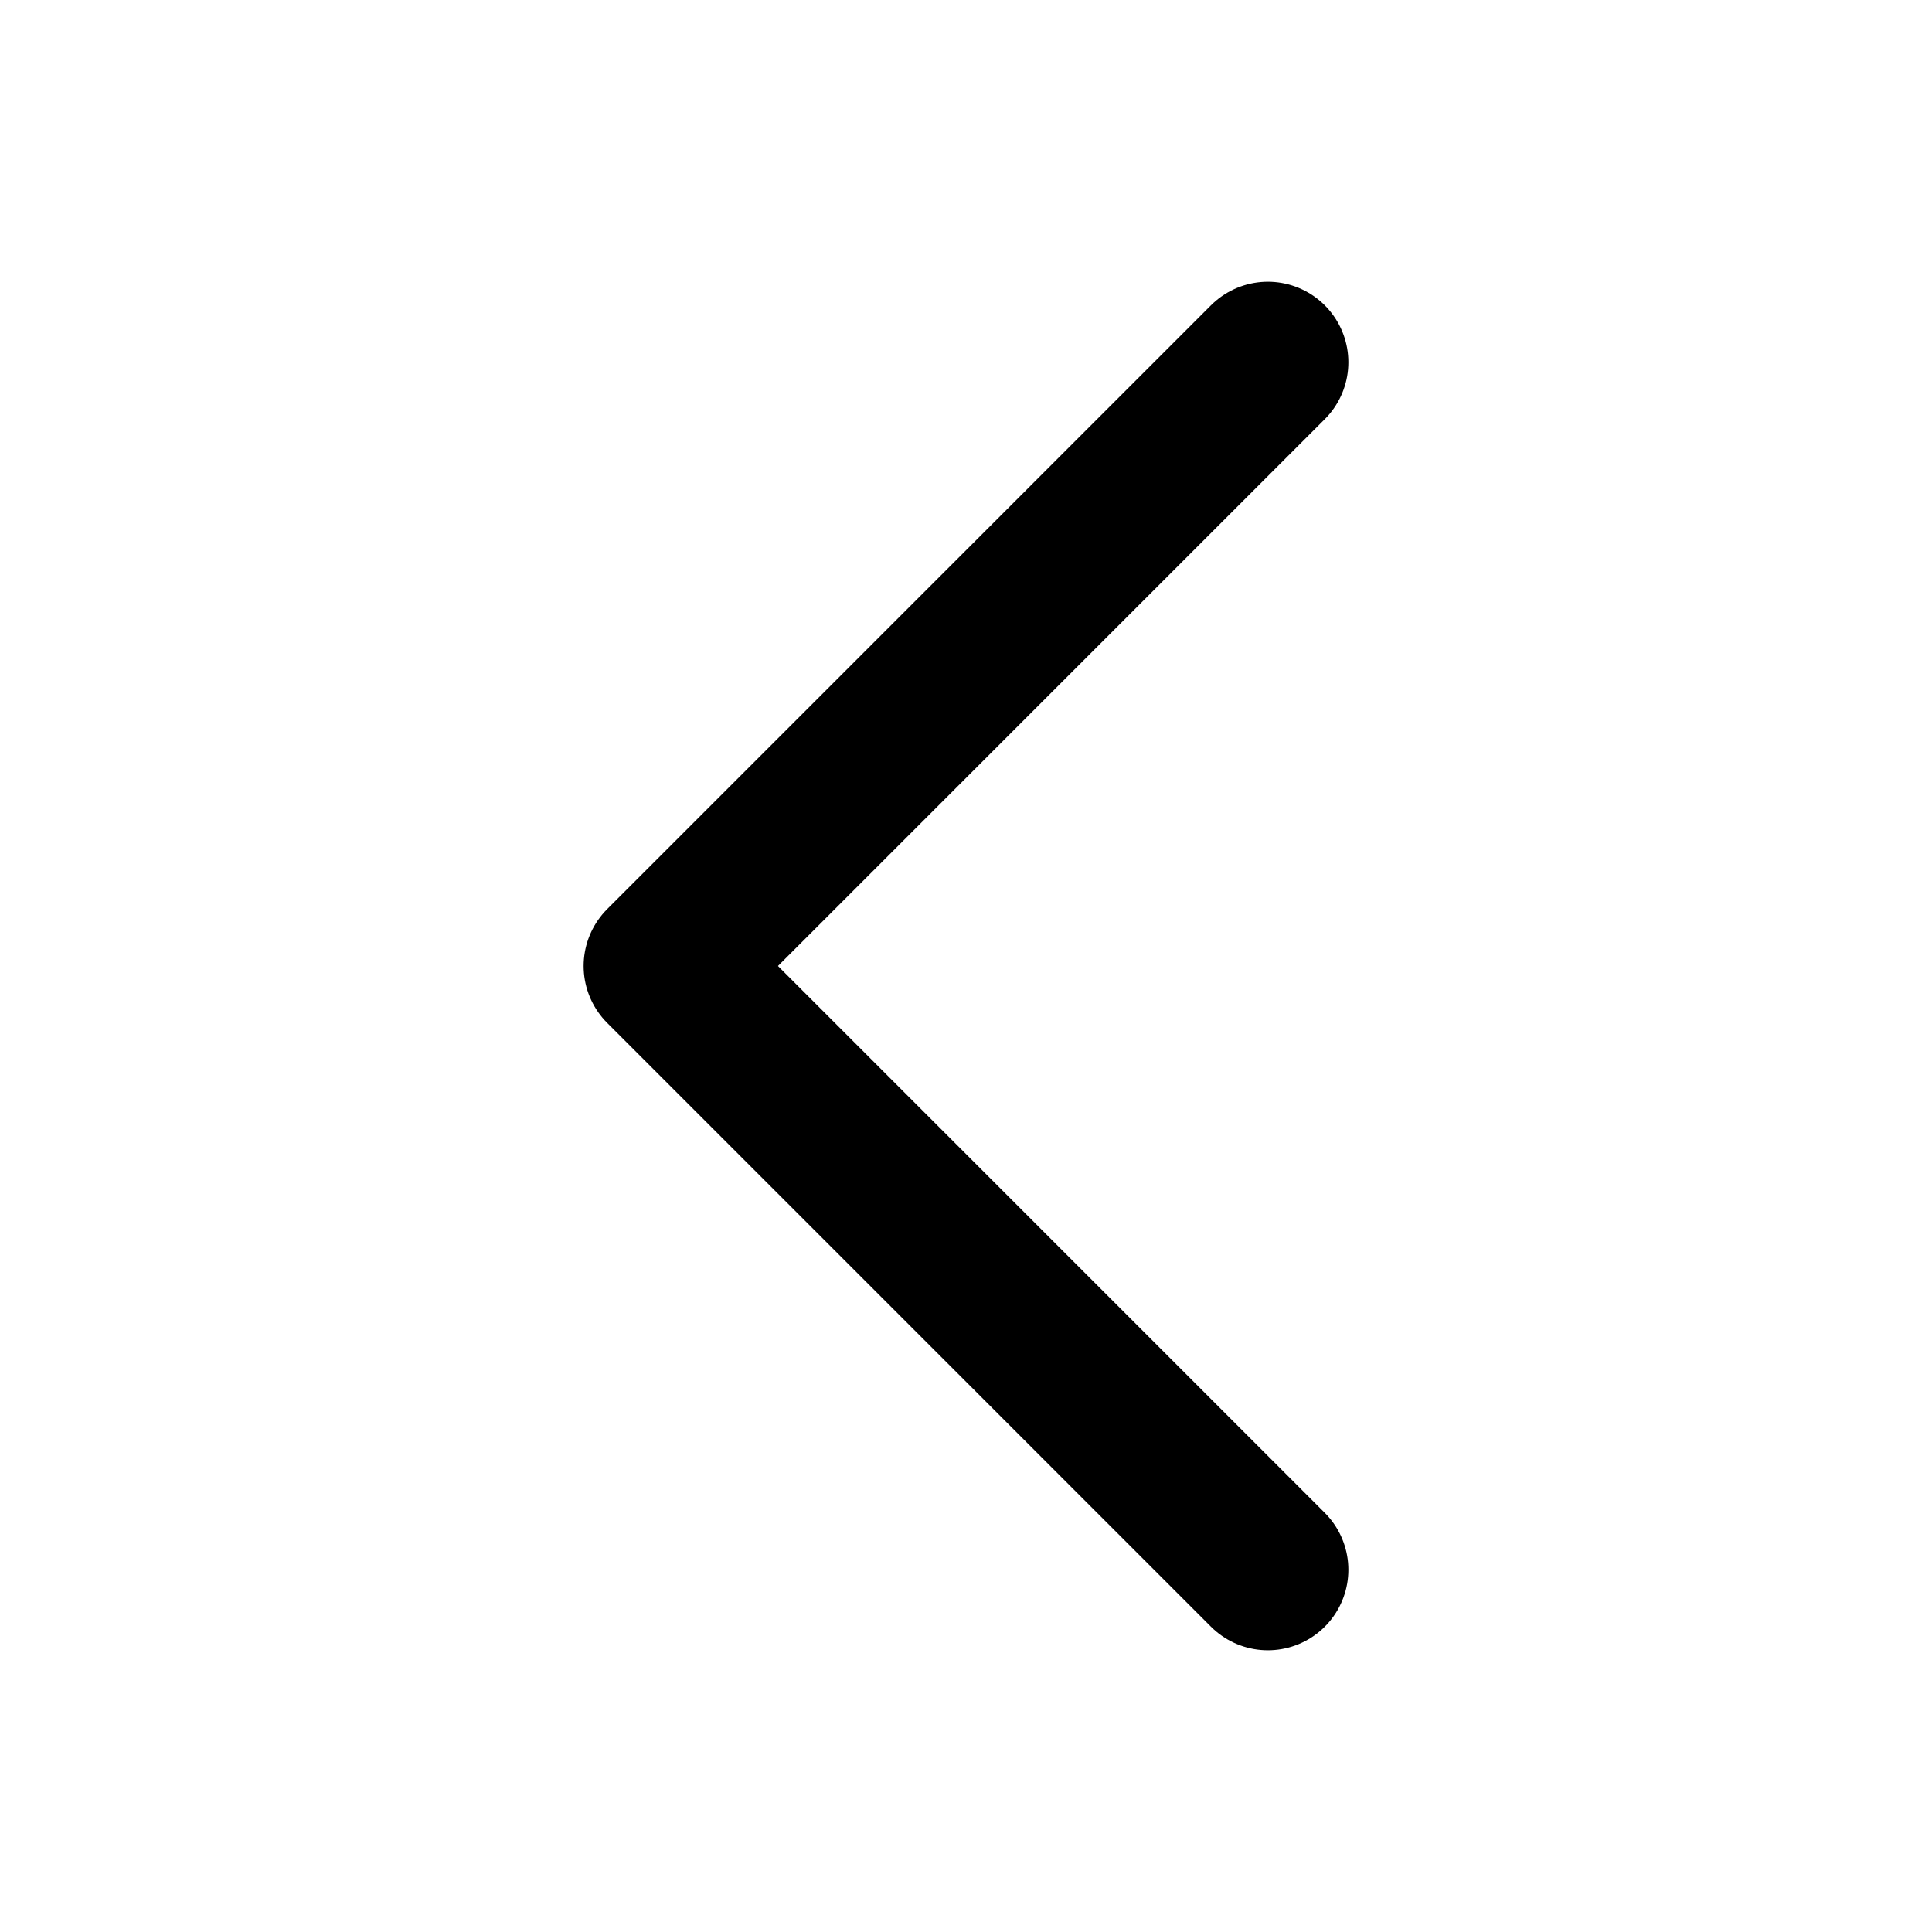
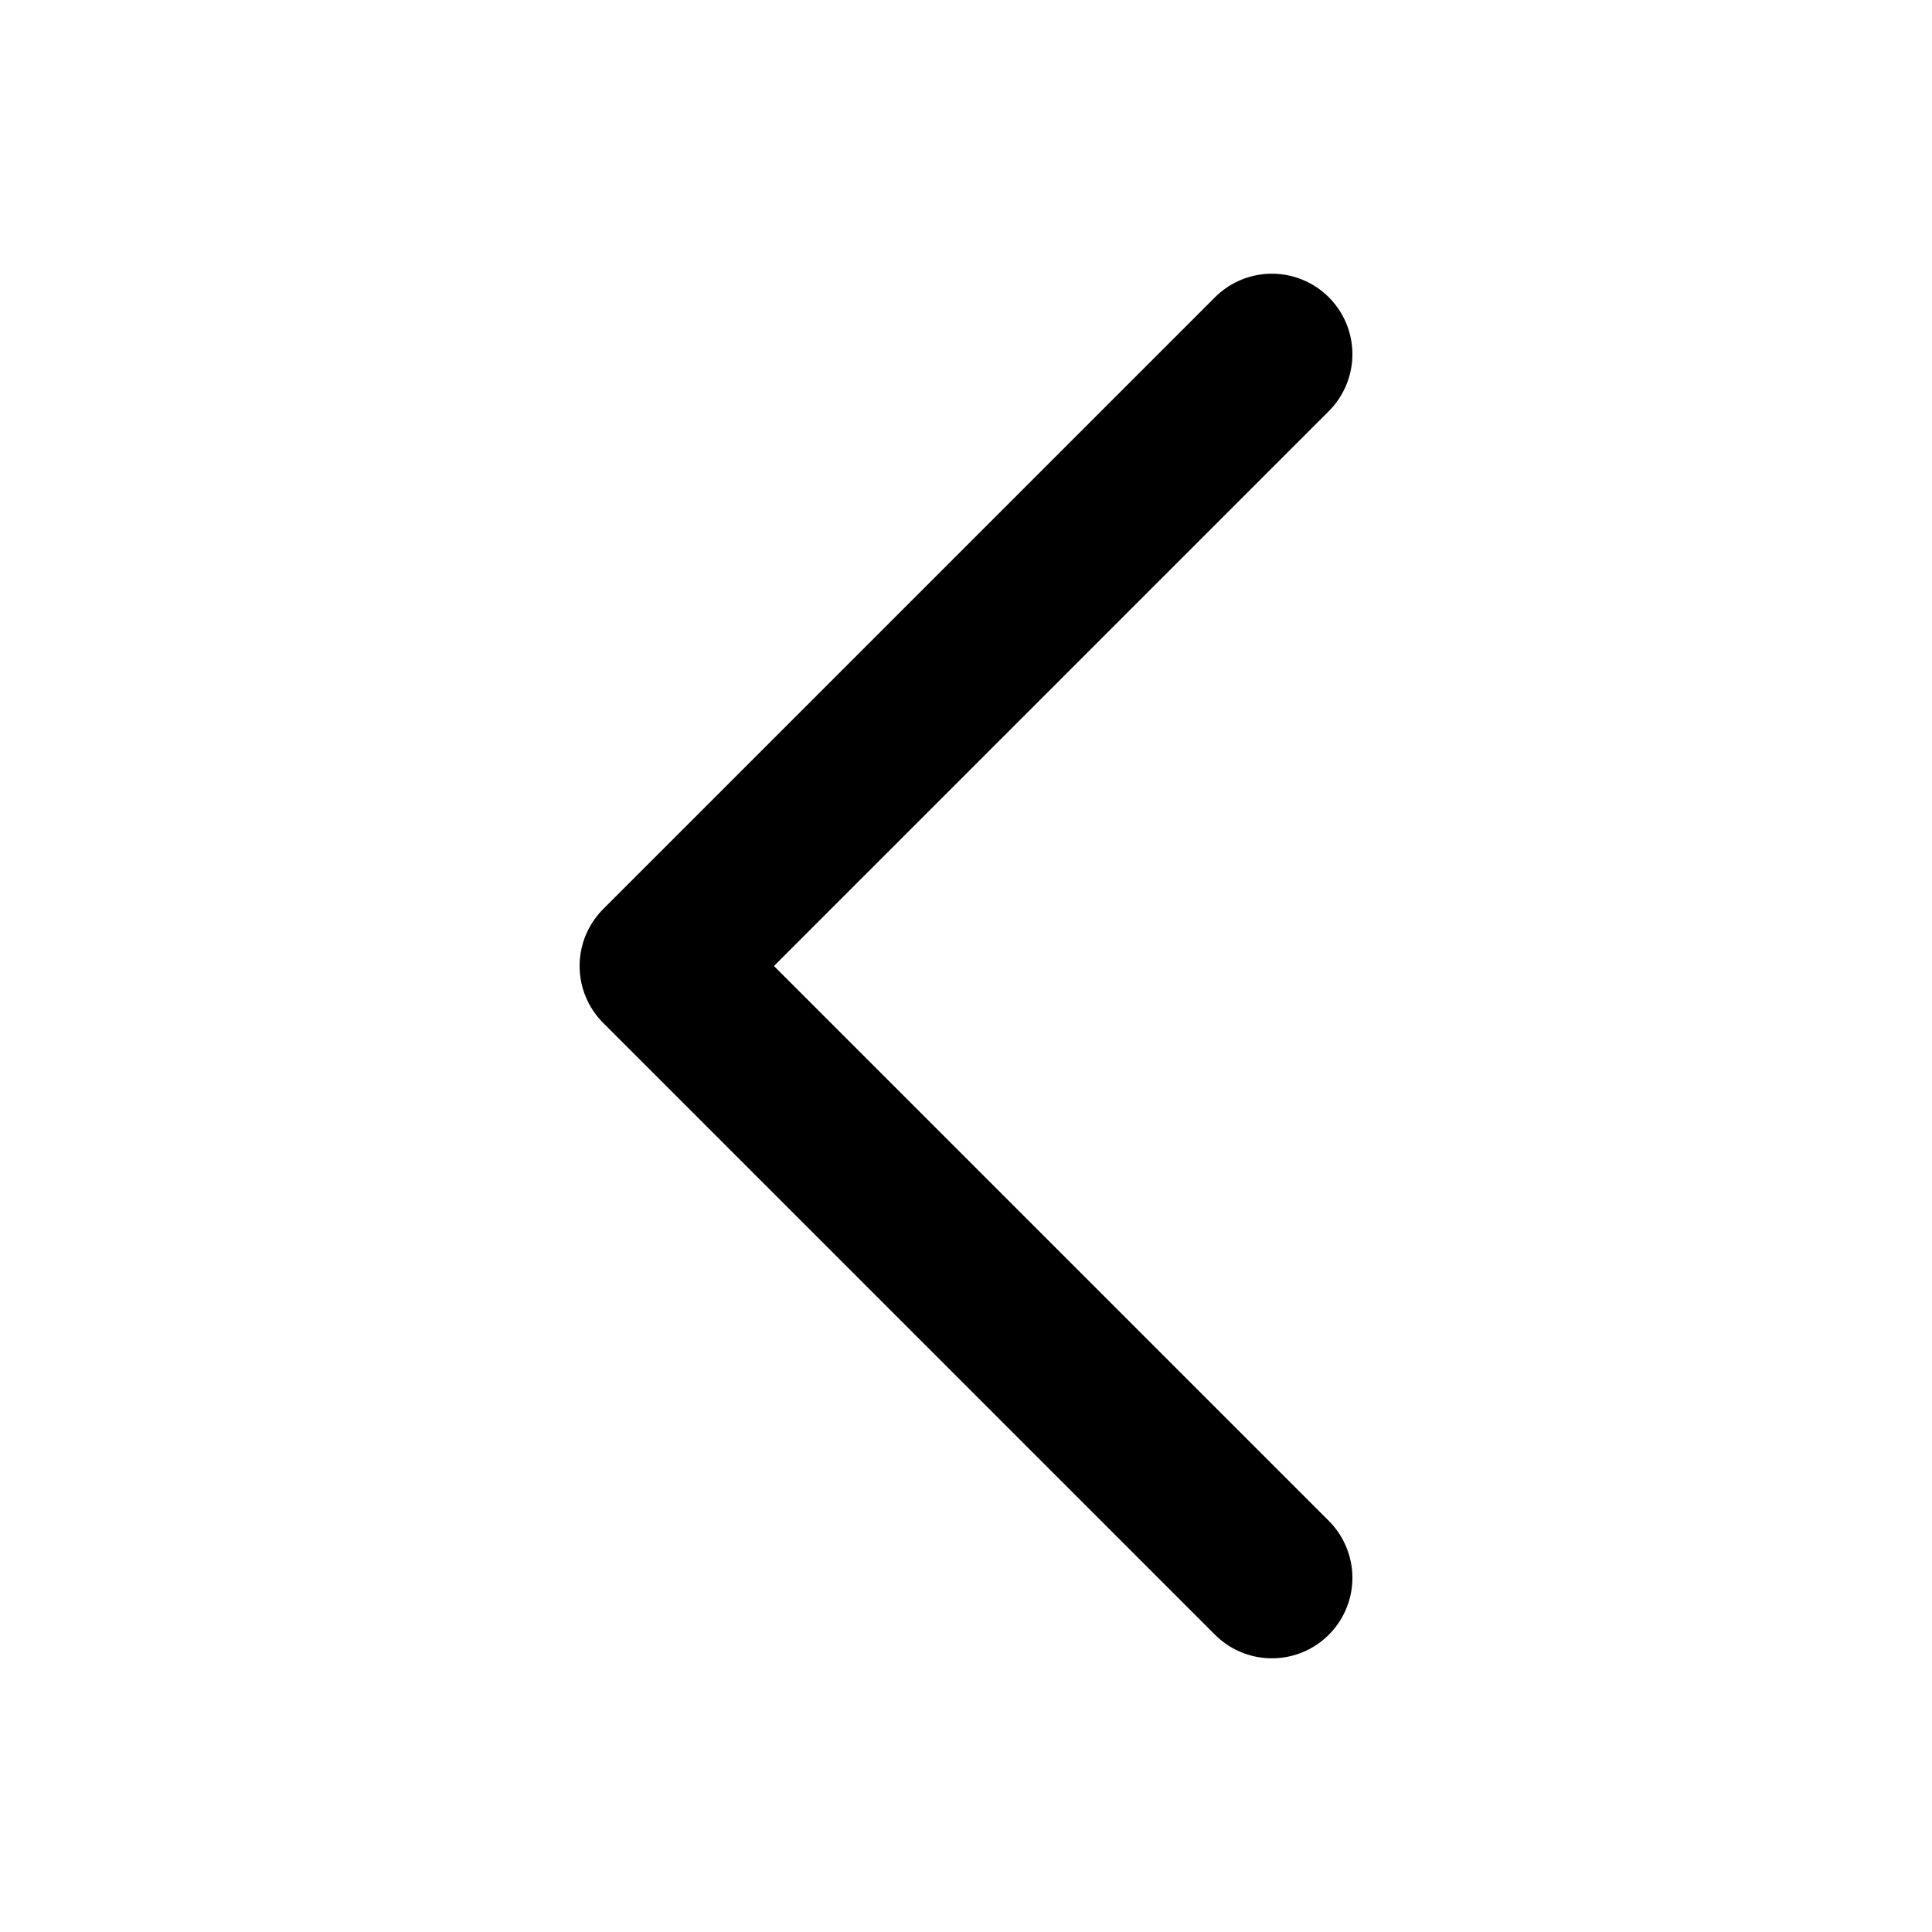
- <svg xmlns="http://www.w3.org/2000/svg" width="24" height="24" viewBox="0 0 24 24" fill="none">
-   <path d="M15.75 19.5L8.25 12L15.75 4.5" stroke="currentColor" stroke-width="2" stroke-linecap="round" stroke-linejoin="round" />
+ <svg xmlns="http://www.w3.org/2000/svg" viewBox="0 0 12 12" fill="none">
+   <path d="M7.9 9.8L4.1 6l3.8-3.8" stroke="currentColor" stroke-linecap="round" stroke-linejoin="round" />
</svg>
